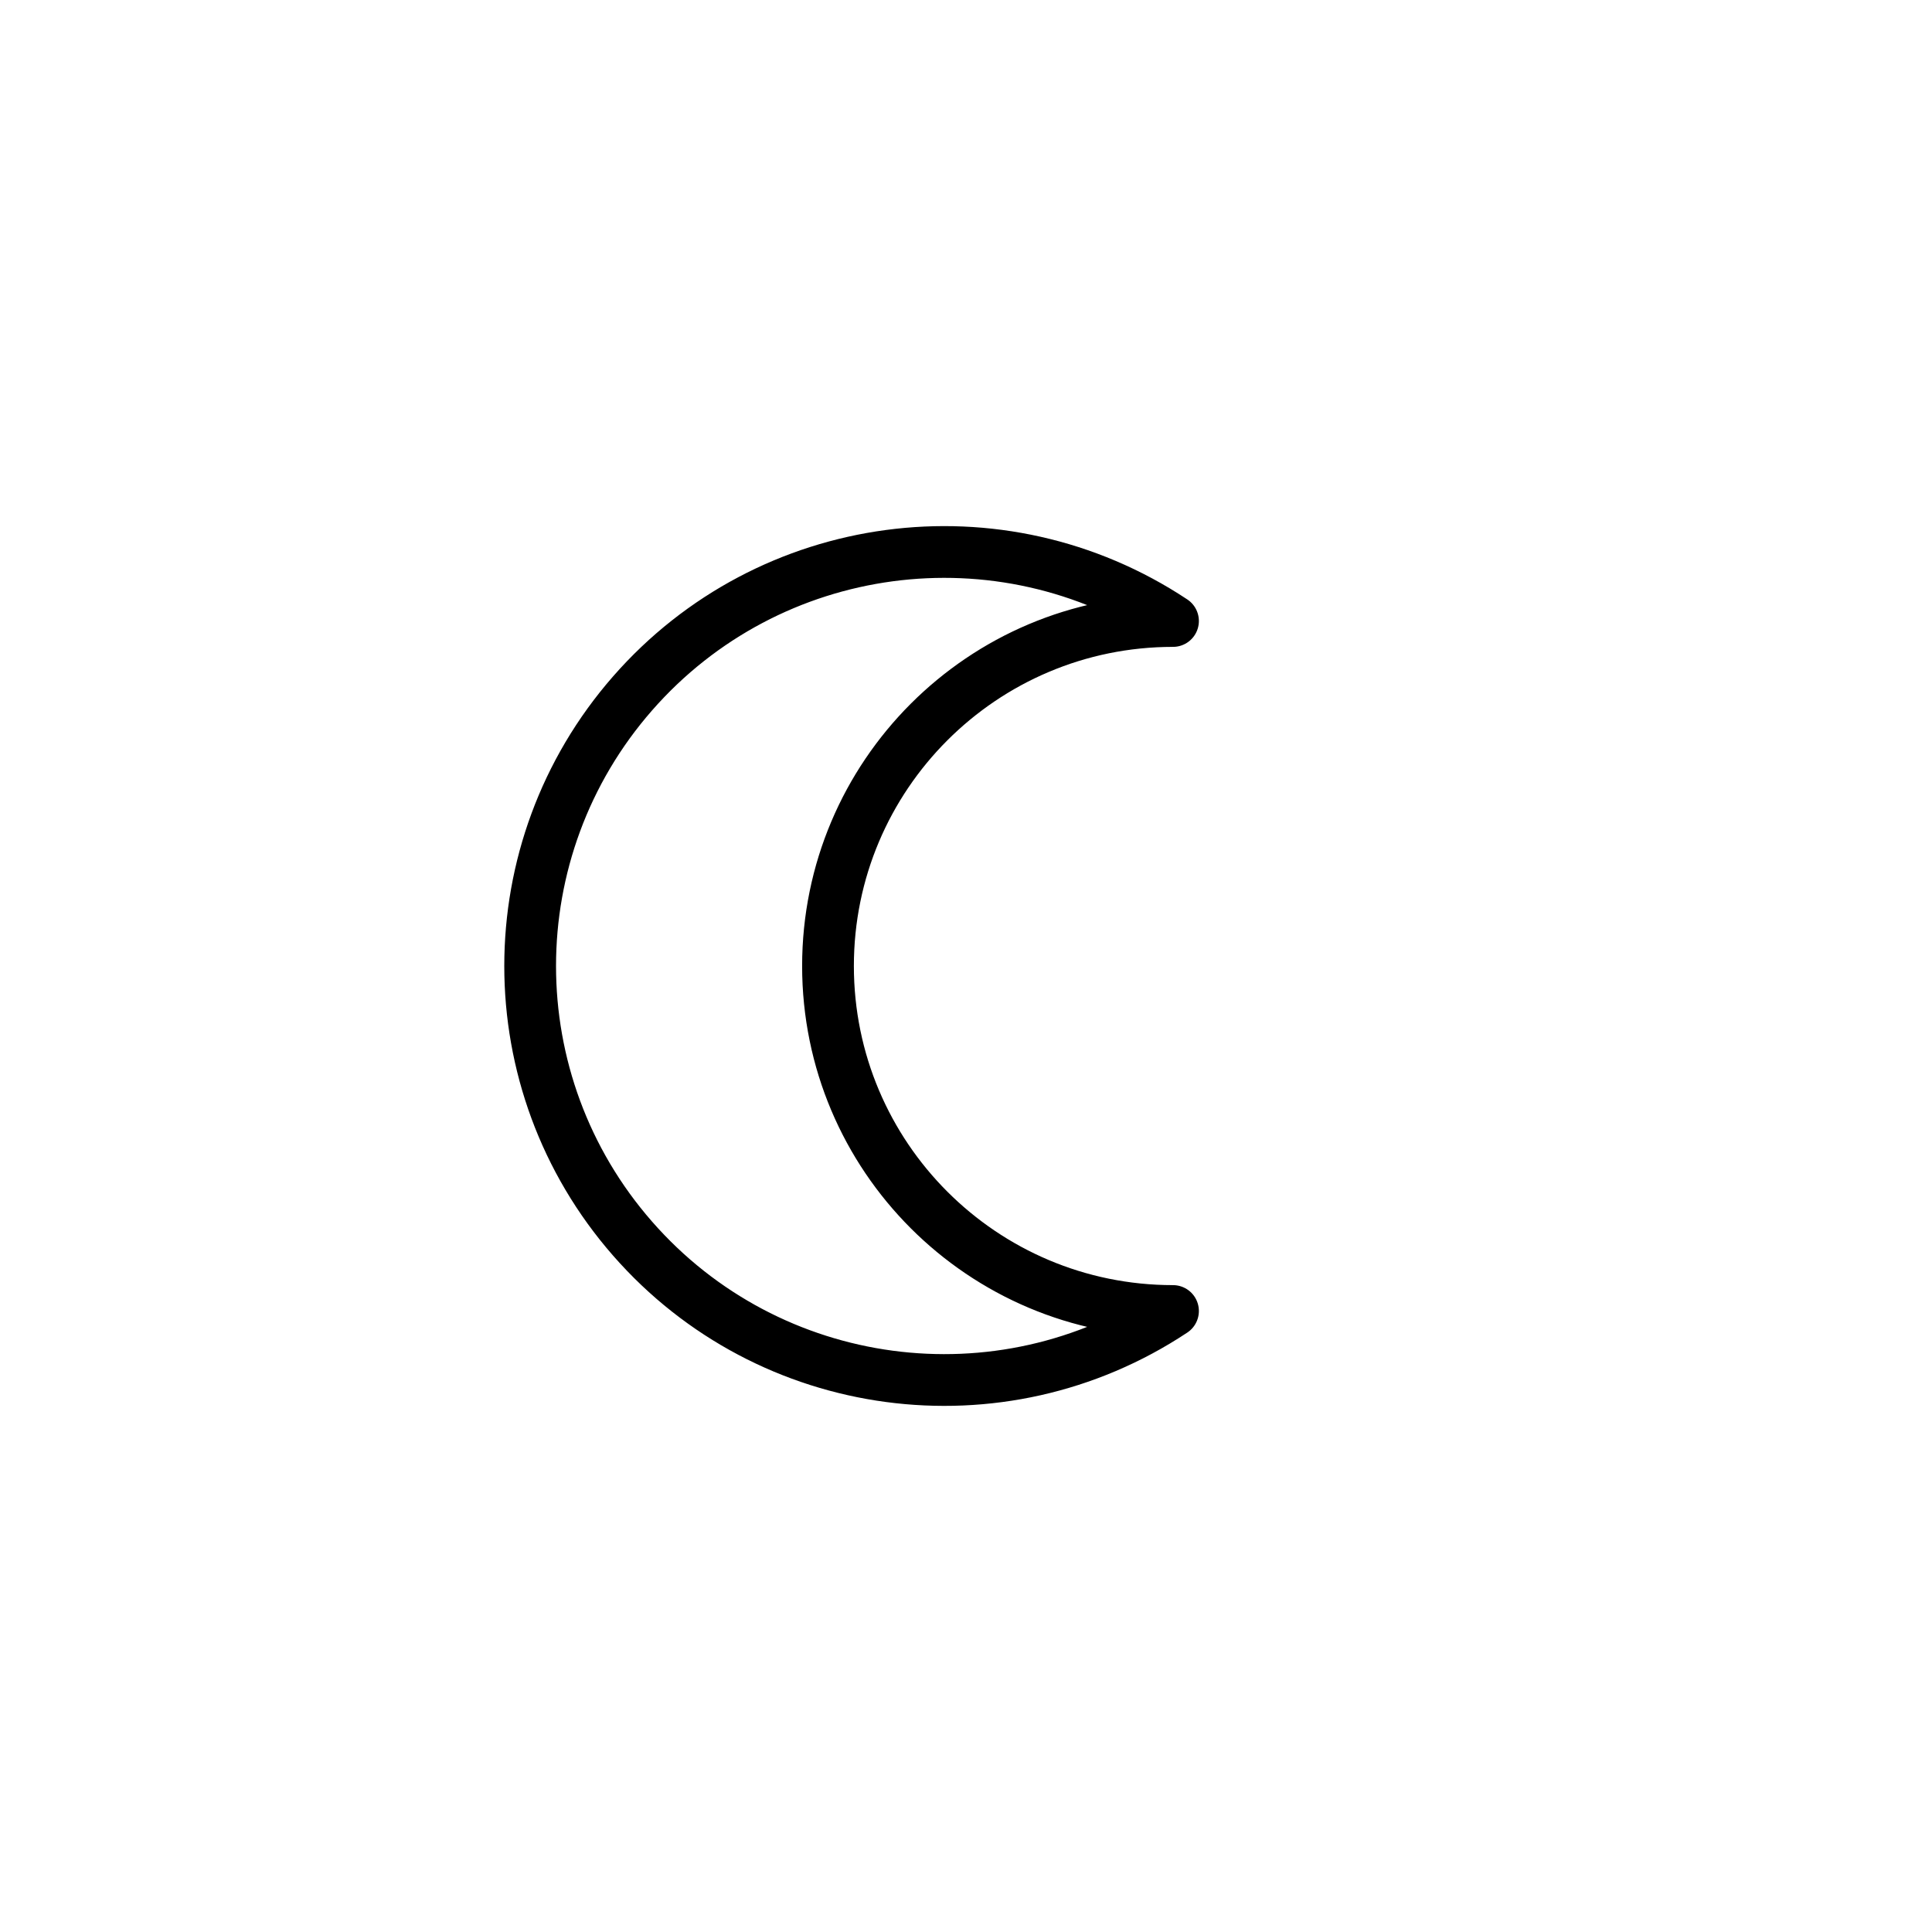
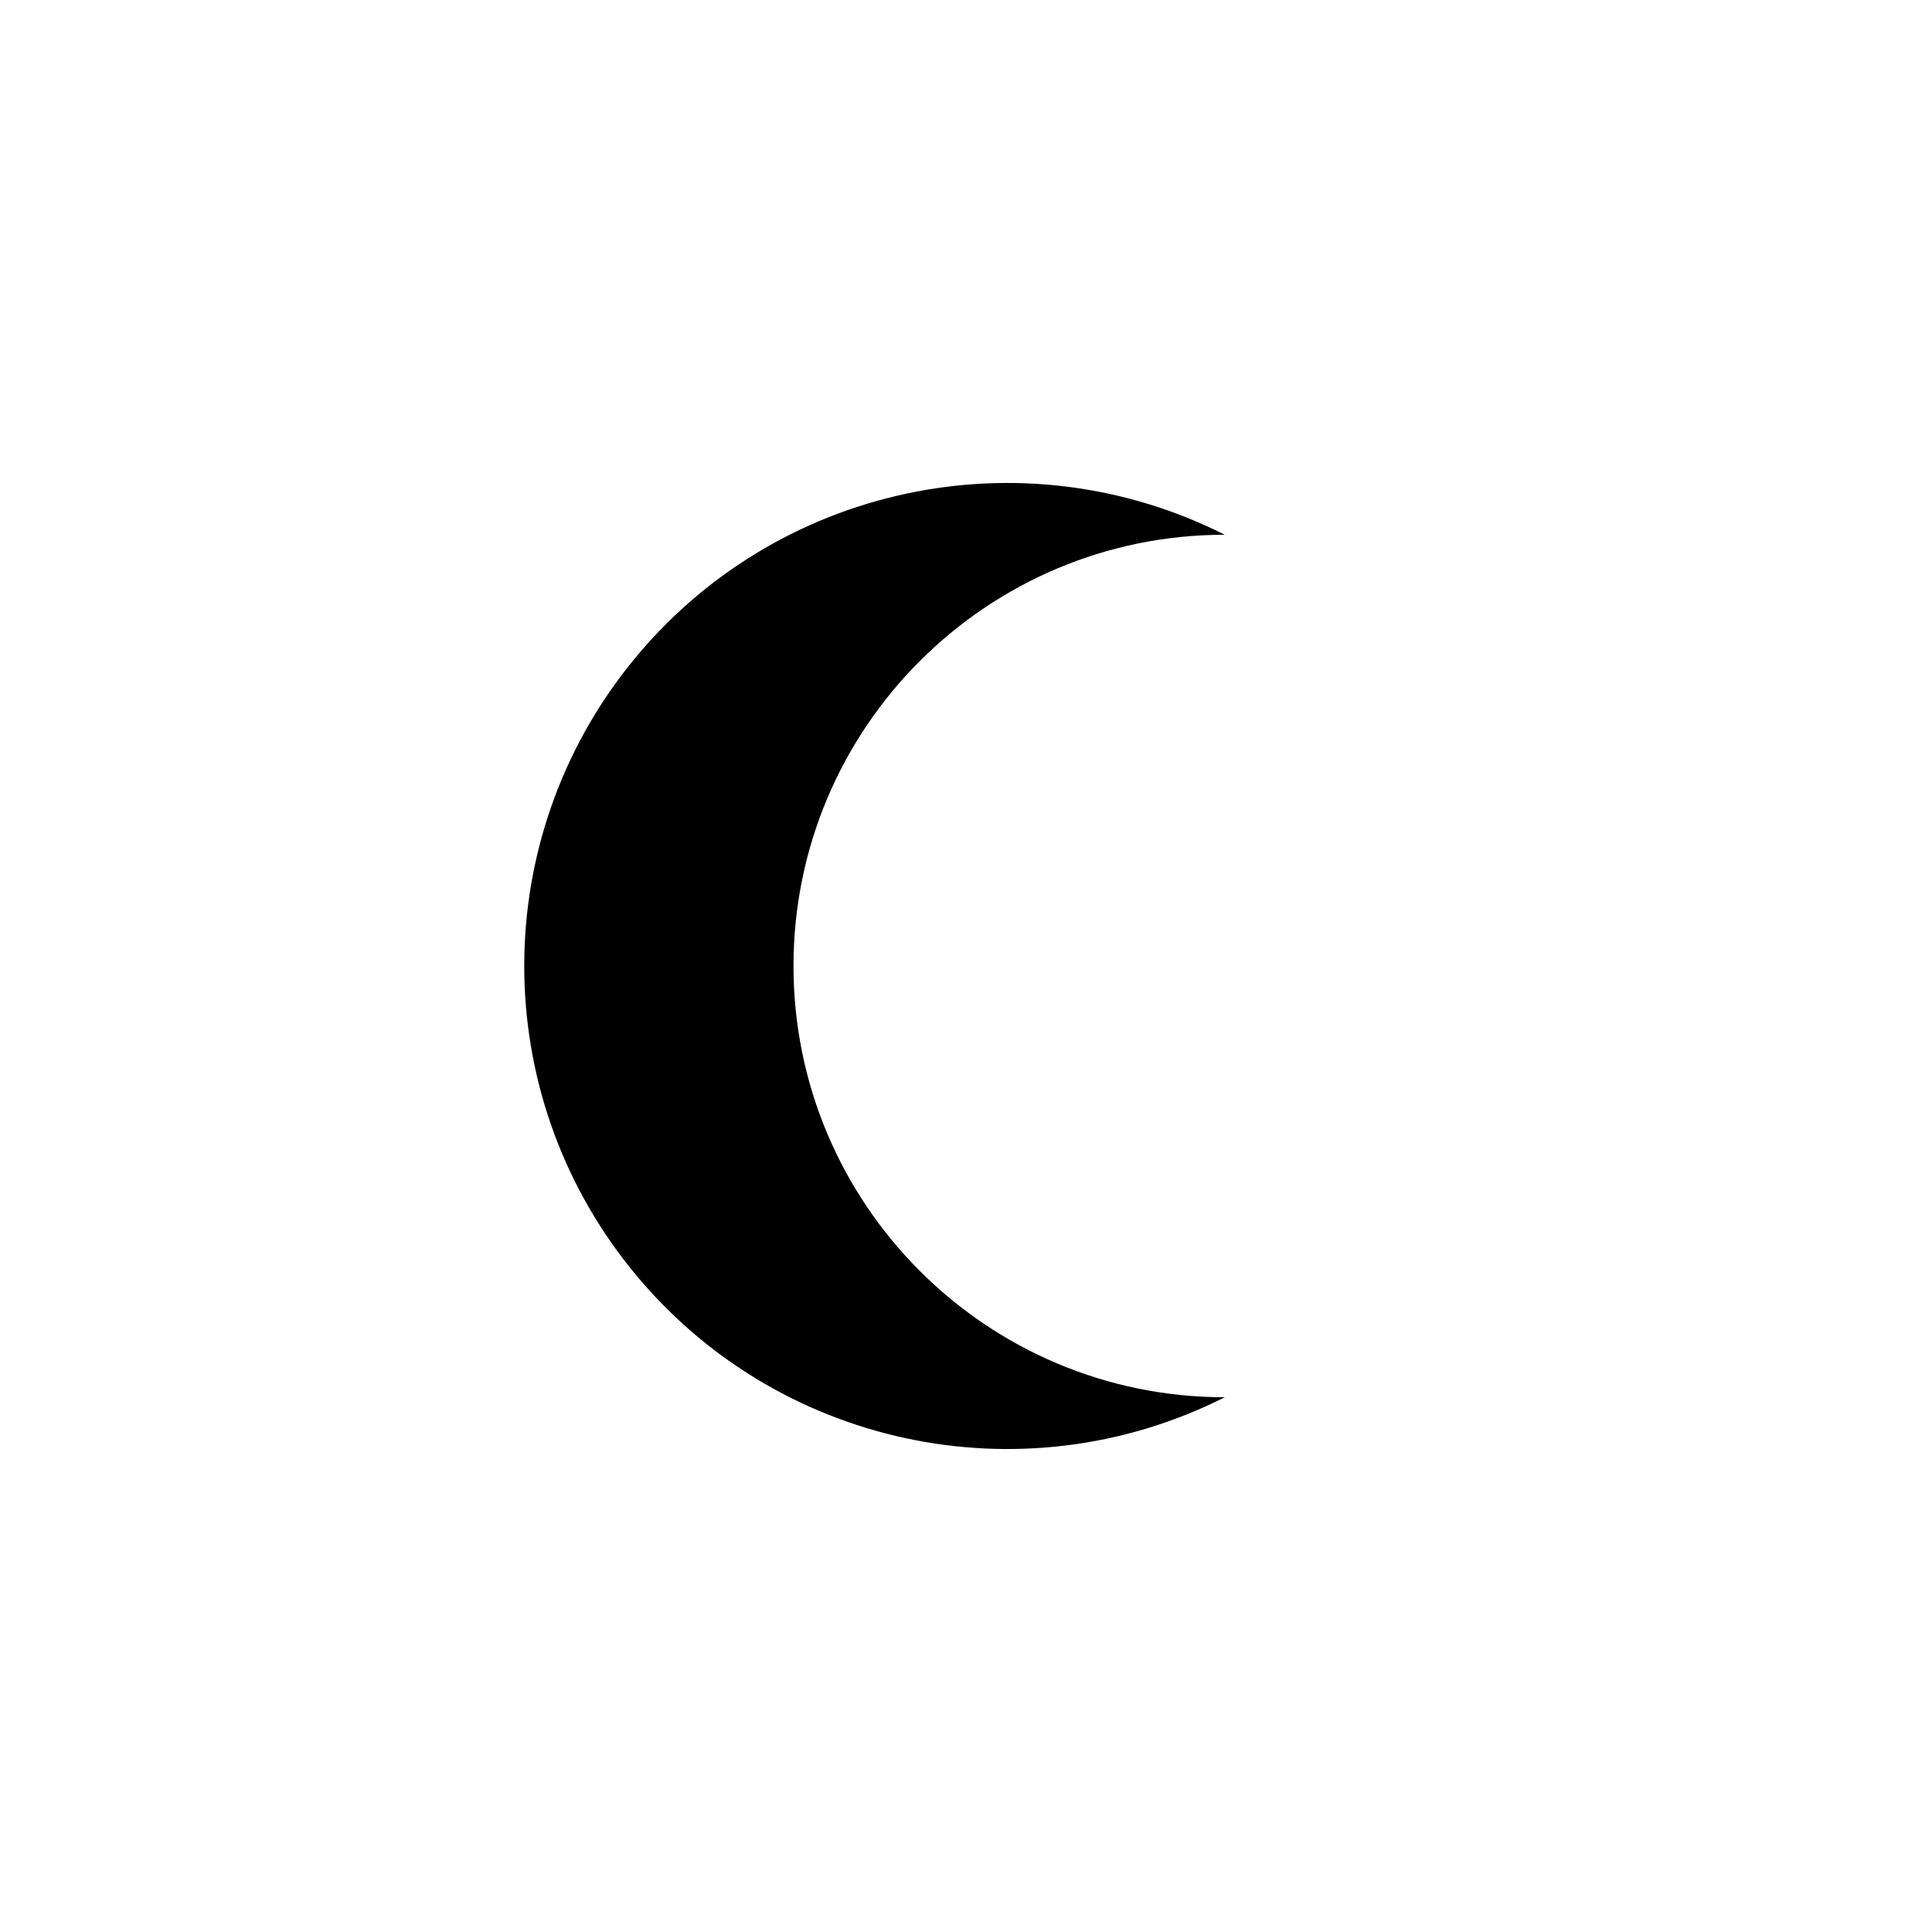
<svg xmlns="http://www.w3.org/2000/svg" width="56" height="56" viewBox="0 0 56 56" fill="none">
-   <g stroke="#000" stroke-width="1.5" stroke-linecap="round" stroke-linejoin="round">
-     <path d="M34 18a12 12 0 1 0 0 20a10 10 0 1 1 0-20" />
-   </g>
+   <path d="M35.5 15.5a14 14 0 1 0 0 25 11.5 11.5 0 1 1 0-25z" fill="#000" />
</svg>
